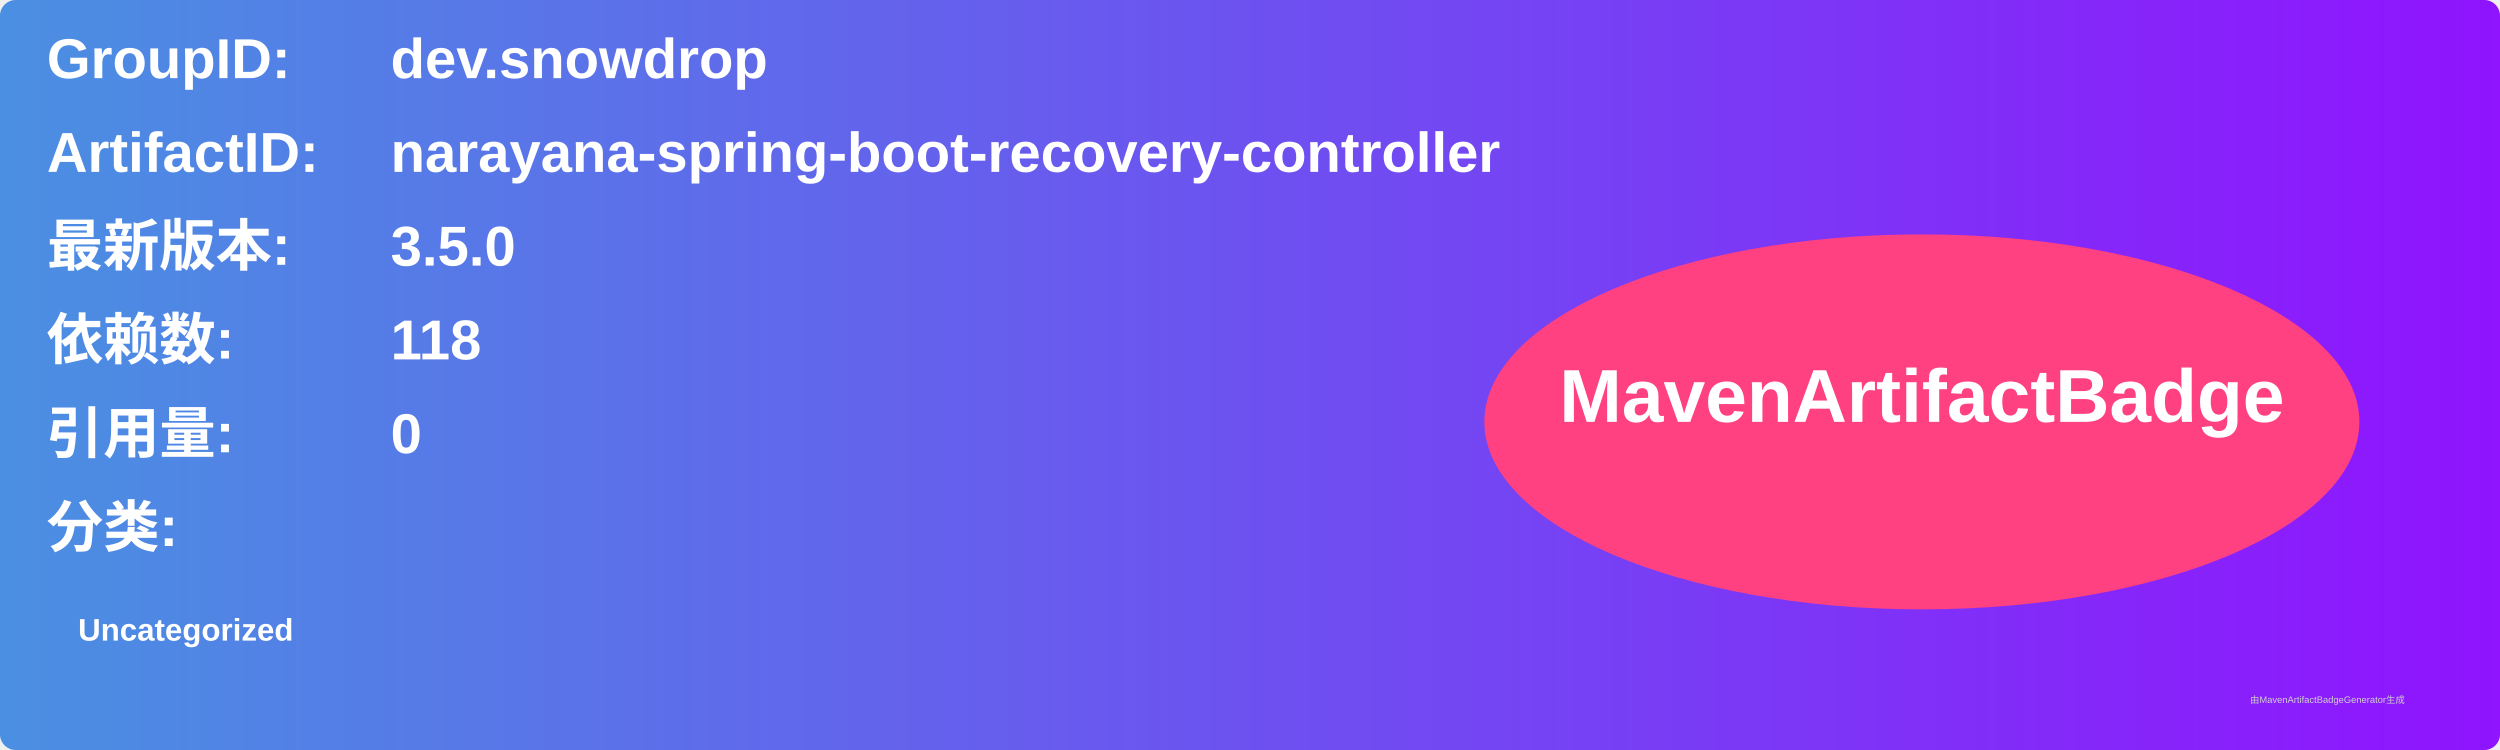
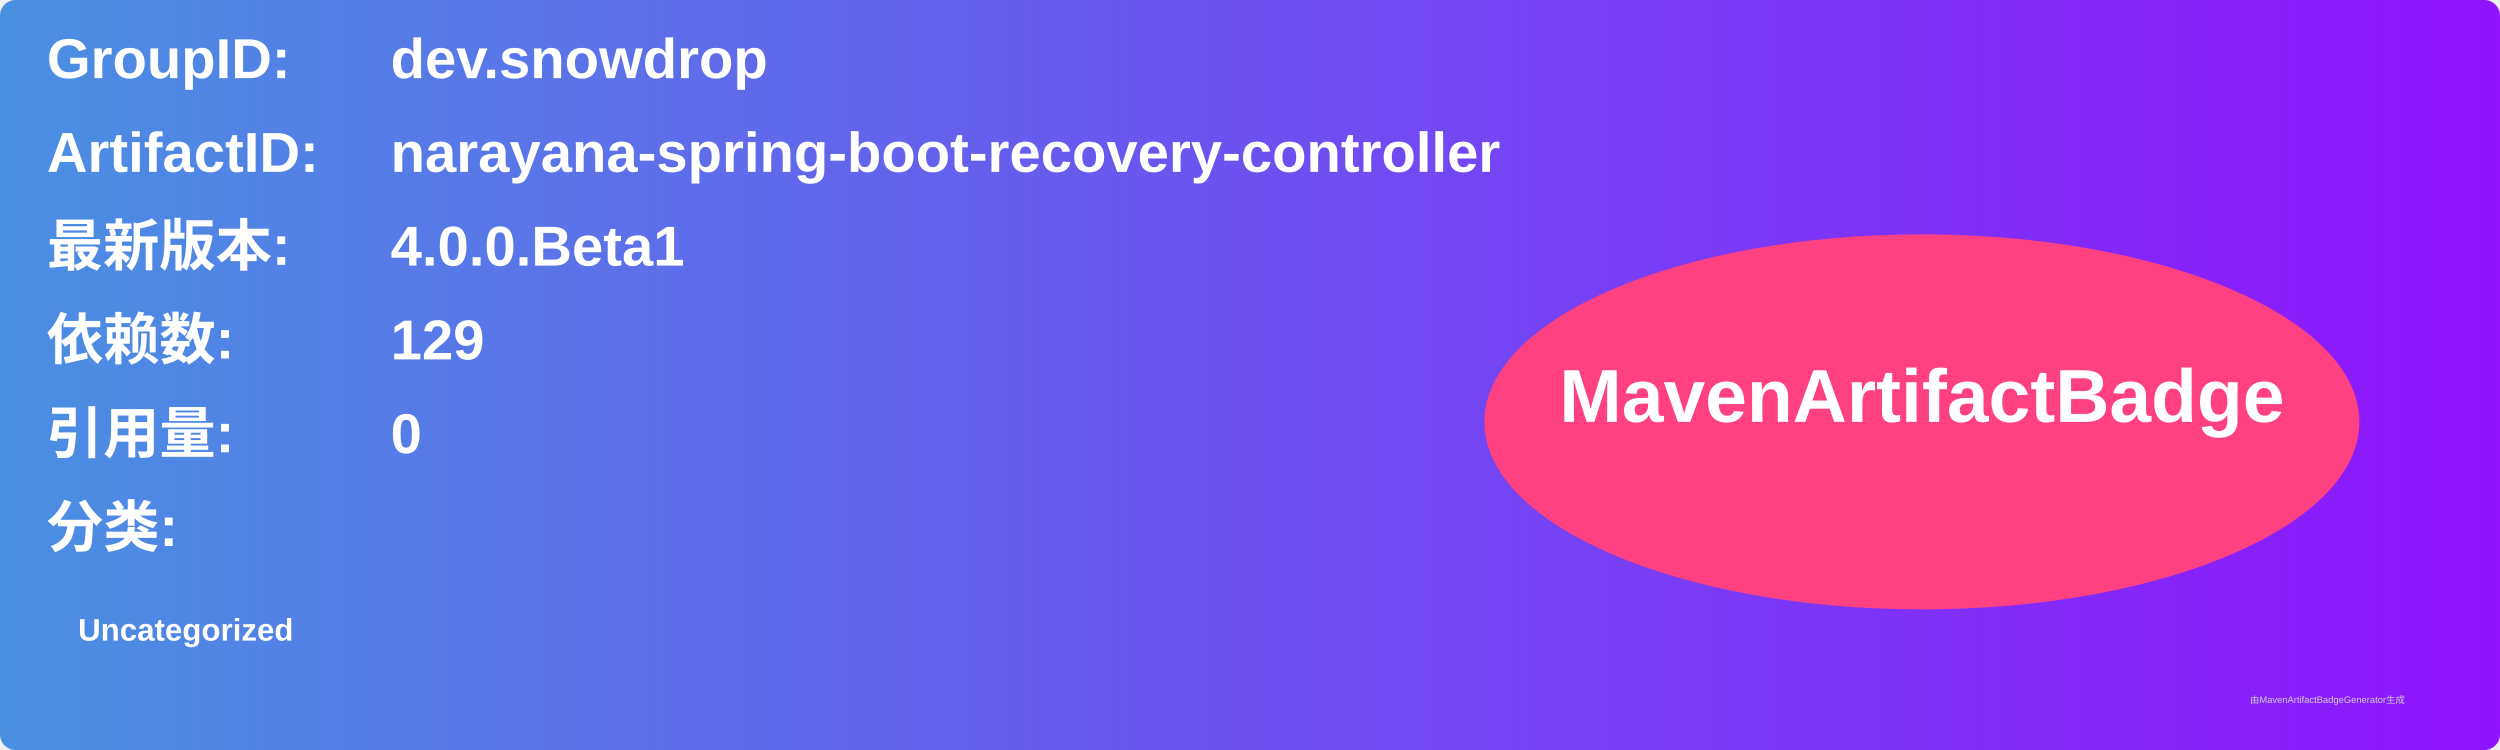
<svg xmlns="http://www.w3.org/2000/svg" width="800" height="240" viewBox="0 0 800 240">
  <linearGradient id="grad" x1="0%" y1="0%" x2="100%" y2="0%">
    <stop offset="0%" stop-color="#4a90e2" />
    <stop offset="100%" stop-color="#9013fe" />
  </linearGradient>
  <rect width="100%" height="100%" rx="5" ry="5" fill="url(#grad)" />
  <g transform="translate(15, 15)">
    <text x="0" y="10" font-family="Arial" font-size="18" fill="white" font-weight="bold" width="260">GroupID:</text>
    <text x="110" y="10" font-family="Arial" font-size="18" fill="white" font-weight="bold" width="460">dev.snowdrop</text>
    <text x="0" y="40" font-family="Arial" font-size="18" fill="white" font-weight="bold" width="260">ArtifactID:</text>
    <text x="110" y="40" font-family="Arial" font-size="18" fill="white" font-weight="bold" width="460">narayana-spring-boot-recovery-controller</text>
    <text x="0" y="70" font-family="Arial" font-size="18" fill="white" font-weight="bold">最新版本:</text>
    <text x="110" y="70" font-family="Arial" font-size="18" fill="white" font-weight="bold">
-       <tspan font-weight="bold">3.5.0</tspan>
+       <tspan font-weight="bold">4.0.0.Beta1</tspan>
    </text>
    <text x="0" y="100" font-family="Arial" font-size="18" fill="white" font-weight="bold">依赖数: </text>
    <text x="110" y="100" font-family="Arial" font-size="18" fill="white">
-       <tspan font-weight="bold">118</tspan>
+       <tspan font-weight="bold">129</tspan>
    </text>
    <text x="0" y="130" font-family="Arial" font-size="18" fill="white" font-weight="bold">引用量: </text>
    <text x="110" y="130" font-family="Arial" font-size="18" fill="white">
      <tspan font-weight="bold">0</tspan>
    </text>
    <text x="0" y="160" font-family="Arial" font-size="18" fill="white" font-weight="bold">分类:</text>
    <text x="10" y="190" font-family="Arial" font-size="10" fill="white">
      <tspan font-weight="bold">Uncategorized</tspan>
    </text>
    <ellipse cx="600" cy="120" rx="140" ry="60" fill="#ff4081" />
    <text x="600" y="120" text-anchor="middle" font-family="Arial" font-size="24" fill="white" font-weight="bold">MavenArtifactBadge</text>
  </g>
  <text x="720" y="225" font-family="Arial" font-size="3" fill="#d0d0d0">由MavenArtifactBadgeGenerator生成</text>
</svg>
